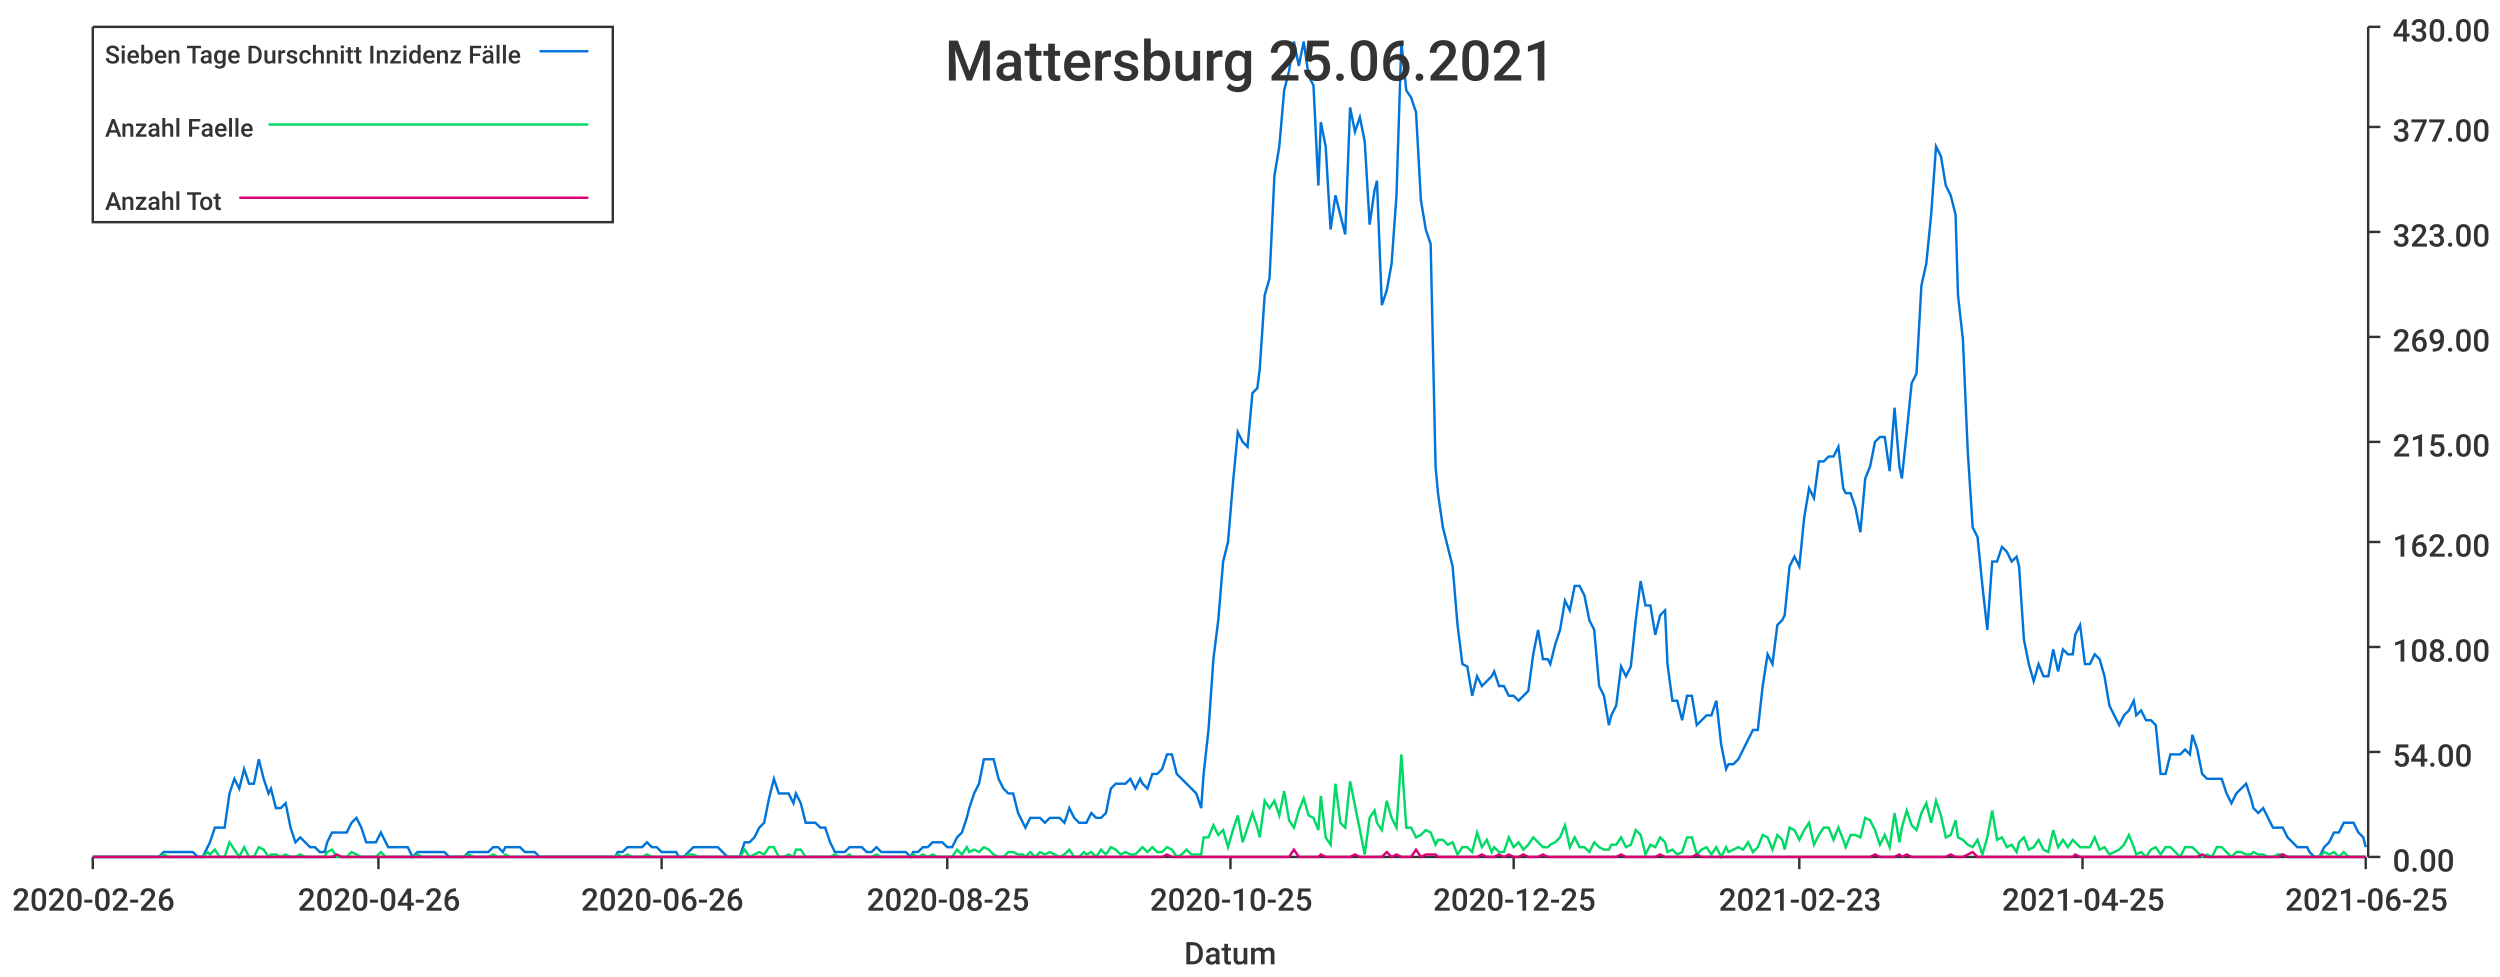
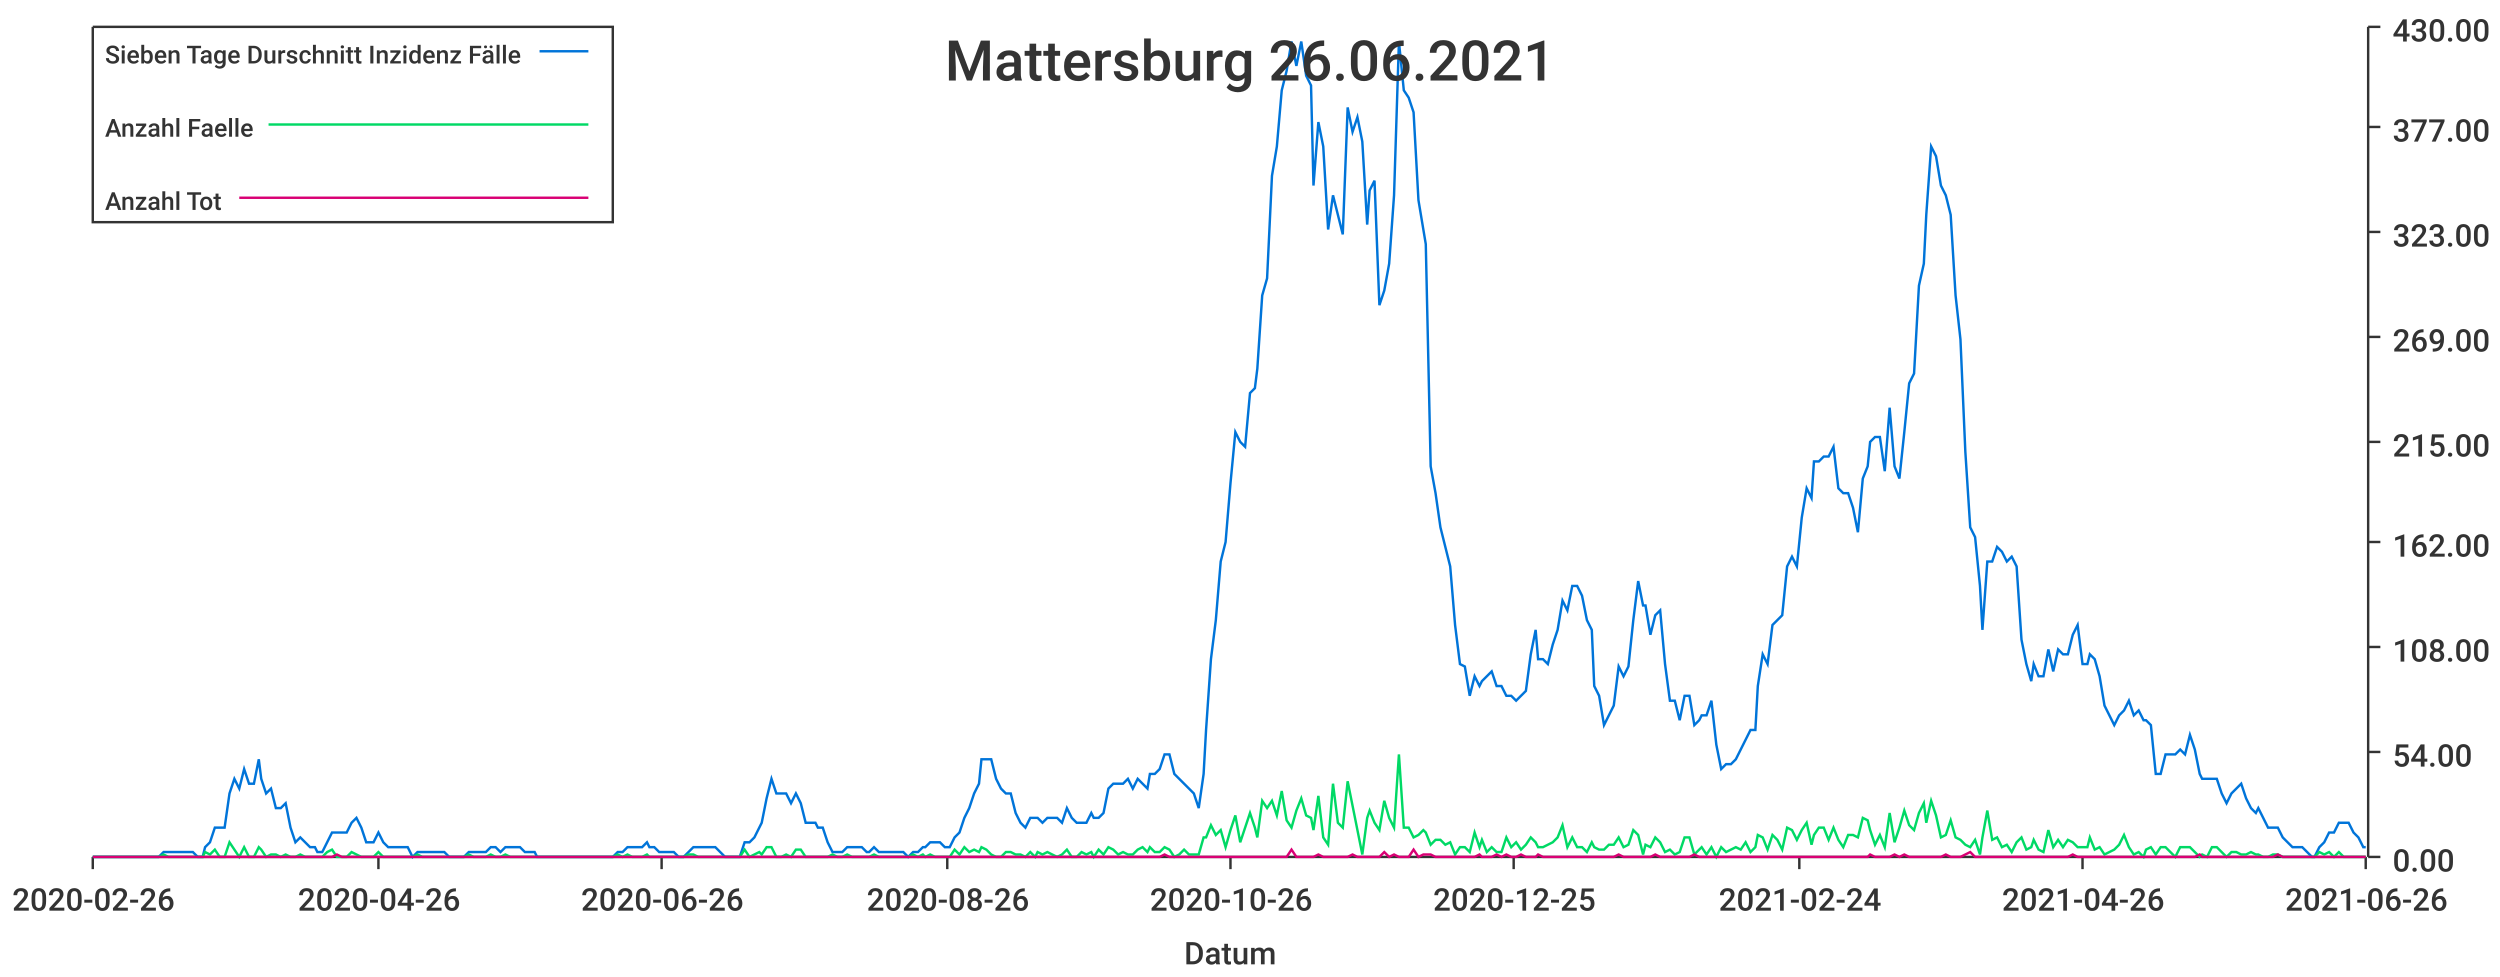
<svg xmlns="http://www.w3.org/2000/svg" width="1024" height="400">\n<path d="M 0 0 L 1024 0 L 1024 400 L 0 400 L 0 0" style="stroke-width:0;stroke:rgba(255,255,255,1.0);fill:rgba(255,255,255,1.0)" />
  <path d="M 38 11 L 969 11 L 969 351 L 38 351 L 38 11" style="stroke-width:0;stroke:rgba(255,255,255,1.0);fill:rgba(255,255,255,1.0)" />
  <path d="M 38 351 L 969 351" style="stroke-width:1;stroke:rgba(51,51,51,1.0);fill:none" />
  <path d="M 38 351 L 38 356" style="stroke-width:1;stroke:rgba(51,51,51,1.0);fill:none" />
  <text x="5" y="373" style="stroke-width:0;stroke:none;fill:rgba(51,51,51,1.0);font-size:12.8px;font-family:'Roboto Medium',sans-serif">2020-02-26</text>
  <path d="M 155 351 L 155 356" style="stroke-width:1;stroke:rgba(51,51,51,1.0);fill:none" />
  <text x="122" y="373" style="stroke-width:0;stroke:none;fill:rgba(51,51,51,1.0);font-size:12.8px;font-family:'Roboto Medium',sans-serif">2020-04-26</text>
  <path d="M 271 351 L 271 356" style="stroke-width:1;stroke:rgba(51,51,51,1.0);fill:none" />
  <text x="238" y="373" style="stroke-width:0;stroke:none;fill:rgba(51,51,51,1.0);font-size:12.8px;font-family:'Roboto Medium',sans-serif">2020-06-26</text>
  <path d="M 388 351 L 388 356" style="stroke-width:1;stroke:rgba(51,51,51,1.0);fill:none" />
-   <text x="355" y="373" style="stroke-width:0;stroke:none;fill:rgba(51,51,51,1.0);font-size:12.8px;font-family:'Roboto Medium',sans-serif">2020-08-25</text>
+   <text x="355" y="373" style="stroke-width:0;stroke:none;fill:rgba(51,51,51,1.0);font-size:12.8px;font-family:'Roboto Medium',sans-serif">2020-08-26</text>
  <path d="M 504 351 L 504 356" style="stroke-width:1;stroke:rgba(51,51,51,1.0);fill:none" />
-   <text x="471" y="373" style="stroke-width:0;stroke:none;fill:rgba(51,51,51,1.0);font-size:12.8px;font-family:'Roboto Medium',sans-serif">2020-10-25</text>
+   <text x="471" y="373" style="stroke-width:0;stroke:none;fill:rgba(51,51,51,1.0);font-size:12.8px;font-family:'Roboto Medium',sans-serif">2020-10-26</text>
  <path d="M 620 351 L 620 356" style="stroke-width:1;stroke:rgba(51,51,51,1.0);fill:none" />
  <text x="587" y="373" style="stroke-width:0;stroke:none;fill:rgba(51,51,51,1.0);font-size:12.8px;font-family:'Roboto Medium',sans-serif">2020-12-25</text>
  <path d="M 737 351 L 737 356" style="stroke-width:1;stroke:rgba(51,51,51,1.0);fill:none" />
-   <text x="704" y="373" style="stroke-width:0;stroke:none;fill:rgba(51,51,51,1.0);font-size:12.8px;font-family:'Roboto Medium',sans-serif">2021-02-23</text>
+   <text x="704" y="373" style="stroke-width:0;stroke:none;fill:rgba(51,51,51,1.0);font-size:12.8px;font-family:'Roboto Medium',sans-serif">2021-02-24</text>
  <path d="M 853 351 L 853 356" style="stroke-width:1;stroke:rgba(51,51,51,1.0);fill:none" />
-   <text x="820" y="373" style="stroke-width:0;stroke:none;fill:rgba(51,51,51,1.0);font-size:12.8px;font-family:'Roboto Medium',sans-serif">2021-04-25</text>
+   <text x="820" y="373" style="stroke-width:0;stroke:none;fill:rgba(51,51,51,1.0);font-size:12.8px;font-family:'Roboto Medium',sans-serif">2021-04-26</text>
  <path d="M 969 351 L 969 356" style="stroke-width:1;stroke:rgba(51,51,51,1.0);fill:none" />
-   <text x="936" y="373" style="stroke-width:0;stroke:none;fill:rgba(51,51,51,1.0);font-size:12.8px;font-family:'Roboto Medium',sans-serif">2021-06-25</text>
+   <text x="936" y="373" style="stroke-width:0;stroke:none;fill:rgba(51,51,51,1.0);font-size:12.8px;font-family:'Roboto Medium',sans-serif">2021-06-26</text>
  <text x="485" y="395" style="stroke-width:0;stroke:none;fill:rgba(51,51,51,1.0);font-size:12.8px;font-family:'Roboto Medium',sans-serif">Datum</text>
  <path d="M 970 351 L 970 11" style="stroke-width:1;stroke:rgba(51,51,51,1.0);fill:none" />
  <path d="M 970 351 L 975 351" style="stroke-width:1;stroke:rgba(51,51,51,1.0);fill:none" />
  <text x="980" y="357" style="stroke-width:0;stroke:none;fill:rgba(51,51,51,1.0);font-size:12.8px;font-family:'Roboto Medium',sans-serif">0.00</text>
  <path d="M 970 308 L 975 308" style="stroke-width:1;stroke:rgba(51,51,51,1.0);fill:none" />
  <text x="980" y="314" style="stroke-width:0;stroke:none;fill:rgba(51,51,51,1.0);font-size:12.8px;font-family:'Roboto Medium',sans-serif">54.00</text>
  <path d="M 970 265 L 975 265" style="stroke-width:1;stroke:rgba(51,51,51,1.0);fill:none" />
  <text x="980" y="271" style="stroke-width:0;stroke:none;fill:rgba(51,51,51,1.0);font-size:12.8px;font-family:'Roboto Medium',sans-serif">108.00</text>
  <path d="M 970 222 L 975 222" style="stroke-width:1;stroke:rgba(51,51,51,1.0);fill:none" />
  <text x="980" y="228" style="stroke-width:0;stroke:none;fill:rgba(51,51,51,1.0);font-size:12.8px;font-family:'Roboto Medium',sans-serif">162.00</text>
  <path d="M 970 181 L 975 181" style="stroke-width:1;stroke:rgba(51,51,51,1.0);fill:none" />
  <text x="980" y="187" style="stroke-width:0;stroke:none;fill:rgba(51,51,51,1.0);font-size:12.8px;font-family:'Roboto Medium',sans-serif">215.00</text>
  <path d="M 970 138 L 975 138" style="stroke-width:1;stroke:rgba(51,51,51,1.0);fill:none" />
  <text x="980" y="144" style="stroke-width:0;stroke:none;fill:rgba(51,51,51,1.0);font-size:12.8px;font-family:'Roboto Medium',sans-serif">269.00</text>
  <path d="M 970 95 L 975 95" style="stroke-width:1;stroke:rgba(51,51,51,1.0);fill:none" />
  <text x="980" y="101" style="stroke-width:0;stroke:none;fill:rgba(51,51,51,1.0);font-size:12.8px;font-family:'Roboto Medium',sans-serif">323.00</text>
  <path d="M 970 52 L 975 52" style="stroke-width:1;stroke:rgba(51,51,51,1.0);fill:none" />
  <text x="980" y="58" style="stroke-width:0;stroke:none;fill:rgba(51,51,51,1.0);font-size:12.8px;font-family:'Roboto Medium',sans-serif">377.00</text>
  <path d="M 970 11 L 975 11" style="stroke-width:1;stroke:rgba(51,51,51,1.0);fill:none" />
  <text x="980" y="17" style="stroke-width:0;stroke:none;fill:rgba(51,51,51,1.0);font-size:12.8px;font-family:'Roboto Medium',sans-serif">430.00</text>
-   <path d="M 38 351 L 40 351 L 42 351 L 44 351 L 46 351 L 48 351 L 50 351 L 52 351 L 54 351 L 56 351 L 58 351 L 60 351 L 62 351 L 63 351 L 65 351 L 67 349 L 69 349 L 71 349 L 73 349 L 75 349 L 77 349 L 79 349 L 81 351 L 83 351 L 85 347 L 86 345 L 88 339 L 90 339 L 92 339 L 94 325 L 96 319 L 98 323 L 100 315 L 102 321 L 104 321 L 106 311 L 108 319 L 110 325 L 111 323 L 113 331 L 115 331 L 117 329 L 119 339 L 121 345 L 123 343 L 125 345 L 127 347 L 129 347 L 131 349 L 133 349 L 134 345 L 136 341 L 138 341 L 140 341 L 142 341 L 144 337 L 146 335 L 148 339 L 150 345 L 152 345 L 154 345 L 156 341 L 158 345 L 159 347 L 161 347 L 163 347 L 165 347 L 167 347 L 169 351 L 171 349 L 173 349 L 175 349 L 177 349 L 179 349 L 181 349 L 182 349 L 184 351 L 186 351 L 188 351 L 190 351 L 192 349 L 194 349 L 196 349 L 198 349 L 200 349 L 202 347 L 204 347 L 206 349 L 207 347 L 209 347 L 211 347 L 213 347 L 215 349 L 217 349 L 219 349 L 221 351 L 223 351 L 225 351 L 227 351 L 229 351 L 230 351 L 232 351 L 234 351 L 236 351 L 238 351 L 240 351 L 242 351 L 244 351 L 246 351 L 248 351 L 250 351 L 252 351 L 253 349 L 255 349 L 257 347 L 259 347 L 261 347 L 263 347 L 265 345 L 267 347 L 269 347 L 271 349 L 273 349 L 275 349 L 277 349 L 278 351 L 280 351 L 282 349 L 284 347 L 286 347 L 288 347 L 290 347 L 292 347 L 294 347 L 296 349 L 298 351 L 300 351 L 301 351 L 303 351 L 305 345 L 307 345 L 309 343 L 311 339 L 313 337 L 315 327 L 317 319 L 319 325 L 321 325 L 323 325 L 325 329 L 326 325 L 328 329 L 330 337 L 332 337 L 334 337 L 336 339 L 338 339 L 340 345 L 342 349 L 344 349 L 346 349 L 348 347 L 349 347 L 351 347 L 353 347 L 355 349 L 357 349 L 359 347 L 361 349 L 363 349 L 365 349 L 367 349 L 369 349 L 371 349 L 373 351 L 374 349 L 376 349 L 378 347 L 380 347 L 382 345 L 384 345 L 386 345 L 388 347 L 390 347 L 392 343 L 394 341 L 396 335 L 397 331 L 399 325 L 401 321 L 403 311 L 405 311 L 407 311 L 409 319 L 411 323 L 413 325 L 415 325 L 417 333 L 419 337 L 420 339 L 422 335 L 424 335 L 426 335 L 428 337 L 430 335 L 432 335 L 434 335 L 436 337 L 438 331 L 440 335 L 442 337 L 444 337 L 445 337 L 447 333 L 449 335 L 451 335 L 453 333 L 455 323 L 457 321 L 459 321 L 461 321 L 463 319 L 465 323 L 467 319 L 468 321 L 470 323 L 472 317 L 474 317 L 476 315 L 478 309 L 480 309 L 482 317 L 484 319 L 486 321 L 488 323 L 490 325 L 492 331 L 493 317 L 495 299 L 497 270 L 499 254 L 501 230 L 503 222 L 505 198 L 507 177 L 509 181 L 511 183 L 513 161 L 515 159 L 516 151 L 518 121 L 520 114 L 522 72 L 524 60 L 526 37 L 528 29 L 530 17 L 532 27 L 534 17 L 536 31 L 538 35 L 540 76 L 541 50 L 543 60 L 545 94 L 547 80 L 549 88 L 551 96 L 553 44 L 555 54 L 557 48 L 559 58 L 561 92 L 563 78 L 564 74 L 566 125 L 568 119 L 570 108 L 572 80 L 574 17 L 576 37 L 578 40 L 580 46 L 582 82 L 584 94 L 586 100 L 588 191 L 589 202 L 591 216 L 593 224 L 595 232 L 597 256 L 599 272 L 601 273 L 603 285 L 605 277 L 607 281 L 609 279 L 611 277 L 612 275 L 614 281 L 616 281 L 618 285 L 620 285 L 622 287 L 624 285 L 626 283 L 628 268 L 630 258 L 632 270 L 634 270 L 635 272 L 637 264 L 639 258 L 641 246 L 643 250 L 645 240 L 647 240 L 649 244 L 651 254 L 653 258 L 655 281 L 657 285 L 659 297 L 660 293 L 662 289 L 664 273 L 666 277 L 668 273 L 670 254 L 672 238 L 674 248 L 676 248 L 678 260 L 680 252 L 682 250 L 683 272 L 685 287 L 687 287 L 689 295 L 691 285 L 693 285 L 695 297 L 697 295 L 699 293 L 701 293 L 703 287 L 705 305 L 707 315 L 708 313 L 710 313 L 712 311 L 714 307 L 716 303 L 718 299 L 720 299 L 722 281 L 724 268 L 726 272 L 728 256 L 730 254 L 731 252 L 733 232 L 735 228 L 737 232 L 739 212 L 741 200 L 743 204 L 745 189 L 747 189 L 749 187 L 751 187 L 753 183 L 755 200 L 756 202 L 758 202 L 760 208 L 762 218 L 764 196 L 766 191 L 768 181 L 770 179 L 772 179 L 774 193 L 776 167 L 778 191 L 779 196 L 781 177 L 783 157 L 785 153 L 787 117 L 789 108 L 791 88 L 793 60 L 795 64 L 797 76 L 799 80 L 801 88 L 802 121 L 804 139 L 806 185 L 808 216 L 810 220 L 812 240 L 814 258 L 816 230 L 818 230 L 820 224 L 822 226 L 824 230 L 826 228 L 827 232 L 829 262 L 831 272 L 833 279 L 835 272 L 837 277 L 839 277 L 841 266 L 843 275 L 845 266 L 847 268 L 849 268 L 850 260 L 852 256 L 854 272 L 856 272 L 858 268 L 860 270 L 862 277 L 864 289 L 866 293 L 868 297 L 870 293 L 872 291 L 874 287 L 875 293 L 877 291 L 879 295 L 881 295 L 883 297 L 885 317 L 887 317 L 889 309 L 891 309 L 893 309 L 895 307 L 897 309 L 898 301 L 900 307 L 902 317 L 904 319 L 906 319 L 908 319 L 910 319 L 912 325 L 914 329 L 916 325 L 918 323 L 920 321 L 922 327 L 923 331 L 925 333 L 927 331 L 929 335 L 931 339 L 933 339 L 935 339 L 937 343 L 939 345 L 941 347 L 943 347 L 945 347 L 946 349 L 948 351 L 950 351 L 952 347 L 954 345 L 956 341 L 958 341 L 960 337 L 962 337 L 964 337 L 966 341 L 968 343 L 969 347" style="stroke-width:1;stroke:rgba(0,116,217,1.0);fill:none" />
-   <path d="M 38 351 L 40 351 L 42 351 L 44 351 L 46 351 L 48 351 L 50 351 L 52 351 L 54 351 L 56 351 L 58 351 L 60 351 L 62 351 L 63 351 L 65 351 L 67 350 L 69 351 L 71 351 L 73 351 L 75 351 L 77 351 L 79 351 L 81 351 L 83 351 L 85 349 L 86 350 L 88 348 L 90 351 L 92 351 L 94 345 L 96 348 L 98 351 L 100 347 L 102 351 L 104 351 L 106 347 L 108 348 L 110 351 L 111 350 L 113 350 L 115 351 L 117 350 L 119 351 L 121 351 L 123 350 L 125 351 L 127 351 L 129 351 L 131 351 L 133 351 L 134 349 L 136 348 L 138 351 L 140 351 L 142 351 L 144 349 L 146 350 L 148 351 L 150 351 L 152 351 L 154 351 L 156 349 L 158 351 L 159 351 L 161 351 L 163 351 L 165 351 L 167 351 L 169 351 L 171 350 L 173 351 L 175 351 L 177 351 L 179 351 L 181 351 L 182 351 L 184 351 L 186 351 L 188 351 L 190 351 L 192 350 L 194 351 L 196 351 L 198 351 L 200 351 L 202 350 L 204 351 L 206 351 L 207 350 L 209 351 L 211 351 L 213 351 L 215 351 L 217 351 L 219 351 L 221 351 L 223 351 L 225 351 L 227 351 L 229 351 L 230 351 L 232 351 L 234 351 L 236 351 L 238 351 L 240 351 L 242 351 L 244 351 L 246 351 L 248 351 L 250 351 L 252 351 L 253 350 L 255 351 L 257 350 L 259 351 L 261 351 L 263 351 L 265 350 L 267 351 L 269 351 L 271 351 L 273 351 L 275 351 L 277 351 L 278 351 L 280 351 L 282 350 L 284 350 L 286 351 L 288 351 L 290 351 L 292 351 L 294 351 L 296 351 L 298 351 L 300 351 L 301 351 L 303 351 L 305 348 L 307 351 L 309 350 L 311 349 L 313 350 L 315 347 L 317 347 L 319 351 L 321 351 L 323 350 L 325 351 L 326 348 L 328 348 L 330 351 L 332 351 L 334 351 L 336 351 L 338 351 L 340 351 L 342 350 L 344 351 L 346 351 L 348 350 L 349 351 L 351 351 L 353 351 L 355 351 L 357 351 L 359 350 L 361 351 L 363 351 L 365 351 L 367 351 L 369 351 L 371 351 L 373 351 L 374 350 L 376 351 L 378 350 L 380 351 L 382 350 L 384 351 L 386 351 L 388 351 L 390 351 L 392 348 L 394 350 L 396 347 L 397 349 L 399 348 L 401 349 L 403 347 L 405 348 L 407 350 L 409 351 L 411 351 L 413 349 L 415 349 L 417 350 L 419 350 L 420 351 L 422 349 L 424 351 L 426 349 L 428 350 L 430 349 L 432 350 L 434 351 L 436 350 L 438 348 L 440 351 L 442 351 L 444 349 L 445 350 L 447 349 L 449 351 L 451 348 L 453 350 L 455 347 L 457 348 L 459 350 L 461 349 L 463 350 L 465 350 L 467 348 L 468 347 L 470 349 L 472 347 L 474 349 L 476 349 L 478 347 L 480 348 L 482 351 L 484 350 L 486 348 L 488 350 L 490 350 L 492 350 L 493 343 L 495 343 L 497 338 L 499 342 L 501 340 L 503 347 L 505 340 L 507 334 L 509 345 L 511 339 L 513 333 L 515 339 L 516 343 L 518 328 L 520 331 L 522 328 L 524 334 L 526 324 L 528 336 L 530 339 L 532 332 L 534 327 L 536 334 L 538 335 L 540 340 L 541 326 L 543 343 L 545 346 L 547 321 L 549 337 L 551 339 L 553 320 L 555 330 L 557 340 L 559 350 L 561 335 L 563 332 L 564 337 L 566 340 L 568 328 L 570 335 L 572 339 L 574 309 L 576 339 L 578 339 L 580 343 L 582 342 L 584 340 L 586 341 L 588 346 L 589 344 L 591 344 L 593 346 L 595 345 L 597 350 L 599 347 L 601 347 L 603 349 L 605 341 L 607 347 L 609 344 L 611 349 L 612 347 L 614 349 L 616 349 L 618 343 L 620 347 L 622 345 L 624 348 L 626 346 L 628 343 L 630 345 L 632 347 L 634 347 L 635 346 L 637 345 L 639 343 L 641 338 L 643 347 L 645 343 L 647 347 L 649 347 L 651 349 L 653 345 L 655 347 L 657 348 L 659 348 L 660 346 L 662 346 L 664 343 L 666 347 L 668 346 L 670 340 L 672 342 L 674 350 L 676 346 L 678 347 L 680 343 L 682 345 L 683 349 L 685 348 L 687 350 L 689 349 L 691 343 L 693 343 L 695 350 L 697 348 L 699 347 L 701 350 L 703 347 L 705 351 L 707 347 L 708 349 L 710 348 L 712 347 L 714 348 L 716 345 L 718 349 L 720 347 L 722 342 L 724 343 L 726 348 L 728 342 L 730 344 L 731 348 L 733 339 L 735 340 L 737 344 L 739 340 L 741 337 L 743 346 L 745 342 L 747 339 L 749 339 L 751 344 L 753 339 L 755 344 L 756 347 L 758 342 L 760 342 L 762 343 L 764 335 L 766 336 L 768 340 L 770 346 L 772 342 L 774 347 L 776 333 L 778 345 L 779 339 L 781 332 L 783 338 L 785 340 L 787 333 L 789 329 L 791 337 L 793 328 L 795 334 L 797 343 L 799 342 L 801 336 L 802 343 L 804 344 L 806 346 L 808 347 L 810 344 L 812 350 L 814 343 L 816 332 L 818 344 L 820 343 L 822 347 L 824 346 L 826 349 L 827 345 L 829 343 L 831 348 L 833 347 L 835 344 L 837 348 L 839 349 L 841 340 L 843 347 L 845 344 L 847 347 L 849 344 L 850 345 L 852 347 L 854 347 L 856 347 L 858 343 L 860 348 L 862 347 L 864 350 L 866 349 L 868 348 L 870 346 L 872 342 L 874 347 L 875 350 L 877 349 L 879 351 L 881 348 L 883 347 L 885 350 L 887 347 L 889 347 L 891 349 L 893 351 L 895 347 L 897 347 L 898 347 L 900 349 L 902 351 L 904 350 L 906 351 L 908 347 L 910 347 L 912 349 L 914 351 L 916 349 L 918 349 L 920 350 L 922 350 L 923 349 L 925 350 L 927 350 L 929 351 L 931 351 L 933 350 L 935 350 L 937 351 L 939 351 L 941 351 L 943 351 L 945 351 L 946 351 L 948 351 L 950 351 L 952 349 L 954 350 L 956 349 L 958 351 L 960 349 L 962 351 L 964 351 L 966 351 L 968 351 L 969 351" style="stroke-width:1;stroke:rgba(0,217,101,1.0);fill:none" />
-   <path d="M 38 351 L 40 351 L 42 351 L 44 351 L 46 351 L 48 351 L 50 351 L 52 351 L 54 351 L 56 351 L 58 351 L 60 351 L 62 351 L 63 351 L 65 351 L 67 351 L 69 351 L 71 351 L 73 351 L 75 351 L 77 351 L 79 351 L 81 351 L 83 351 L 85 351 L 86 351 L 88 351 L 90 351 L 92 351 L 94 351 L 96 351 L 98 351 L 100 351 L 102 351 L 104 351 L 106 351 L 108 351 L 110 351 L 111 351 L 113 351 L 115 351 L 117 351 L 119 351 L 121 351 L 123 351 L 125 351 L 127 351 L 129 351 L 131 351 L 133 351 L 134 351 L 136 351 L 138 350 L 140 351 L 142 351 L 144 351 L 146 351 L 148 351 L 150 351 L 152 351 L 154 351 L 156 351 L 158 351 L 159 351 L 161 351 L 163 351 L 165 351 L 167 351 L 169 351 L 171 351 L 173 351 L 175 351 L 177 351 L 179 351 L 181 351 L 182 351 L 184 351 L 186 351 L 188 351 L 190 351 L 192 351 L 194 351 L 196 351 L 198 351 L 200 351 L 202 351 L 204 351 L 206 351 L 207 351 L 209 351 L 211 351 L 213 351 L 215 351 L 217 351 L 219 351 L 221 351 L 223 351 L 225 351 L 227 351 L 229 351 L 230 351 L 232 351 L 234 351 L 236 351 L 238 351 L 240 351 L 242 351 L 244 351 L 246 351 L 248 351 L 250 351 L 252 351 L 253 351 L 255 351 L 257 351 L 259 351 L 261 351 L 263 351 L 265 351 L 267 351 L 269 351 L 271 351 L 273 351 L 275 351 L 277 351 L 278 351 L 280 351 L 282 351 L 284 351 L 286 351 L 288 351 L 290 351 L 292 351 L 294 351 L 296 351 L 298 351 L 300 351 L 301 351 L 303 351 L 305 351 L 307 351 L 309 351 L 311 351 L 313 351 L 315 351 L 317 351 L 319 351 L 321 351 L 323 351 L 325 351 L 326 351 L 328 351 L 330 351 L 332 351 L 334 351 L 336 351 L 338 351 L 340 351 L 342 351 L 344 351 L 346 351 L 348 351 L 349 351 L 351 351 L 353 351 L 355 351 L 357 351 L 359 351 L 361 351 L 363 351 L 365 351 L 367 351 L 369 351 L 371 351 L 373 351 L 374 351 L 376 351 L 378 351 L 380 351 L 382 351 L 384 351 L 386 351 L 388 351 L 390 351 L 392 351 L 394 351 L 396 351 L 397 351 L 399 351 L 401 351 L 403 351 L 405 351 L 407 351 L 409 351 L 411 351 L 413 351 L 415 351 L 417 351 L 419 351 L 420 351 L 422 351 L 424 351 L 426 351 L 428 351 L 430 351 L 432 351 L 434 351 L 436 351 L 438 351 L 440 351 L 442 351 L 444 351 L 445 351 L 447 351 L 449 351 L 451 351 L 453 351 L 455 351 L 457 351 L 459 351 L 461 351 L 463 351 L 465 351 L 467 351 L 468 351 L 470 351 L 472 351 L 474 351 L 476 351 L 478 350 L 480 351 L 482 351 L 484 351 L 486 351 L 488 351 L 490 351 L 492 351 L 493 351 L 495 351 L 497 351 L 499 351 L 501 351 L 503 351 L 505 351 L 507 351 L 509 351 L 511 351 L 513 351 L 515 351 L 516 351 L 518 351 L 520 351 L 522 351 L 524 351 L 526 351 L 528 351 L 530 348 L 532 351 L 534 351 L 536 351 L 538 351 L 540 351 L 541 350 L 543 351 L 545 351 L 547 351 L 549 351 L 551 351 L 553 351 L 555 350 L 557 351 L 559 351 L 561 351 L 563 351 L 564 351 L 566 351 L 568 349 L 570 351 L 572 350 L 574 351 L 576 351 L 578 351 L 580 348 L 582 351 L 584 350 L 586 350 L 588 350 L 589 351 L 591 351 L 593 351 L 595 351 L 597 351 L 599 351 L 601 351 L 603 351 L 605 351 L 607 350 L 609 351 L 611 351 L 612 351 L 614 350 L 616 351 L 618 350 L 620 351 L 622 351 L 624 350 L 626 351 L 628 351 L 630 351 L 632 350 L 634 351 L 635 351 L 637 351 L 639 351 L 641 351 L 643 351 L 645 351 L 647 351 L 649 351 L 651 351 L 653 351 L 655 351 L 657 351 L 659 351 L 660 351 L 662 351 L 664 350 L 666 351 L 668 351 L 670 351 L 672 351 L 674 351 L 676 351 L 678 351 L 680 350 L 682 351 L 683 351 L 685 351 L 687 351 L 689 351 L 691 351 L 693 351 L 695 350 L 697 351 L 699 351 L 701 351 L 703 351 L 705 351 L 707 351 L 708 351 L 710 351 L 712 351 L 714 351 L 716 351 L 718 351 L 720 351 L 722 351 L 724 351 L 726 351 L 728 351 L 730 351 L 731 351 L 733 351 L 735 351 L 737 351 L 739 351 L 741 351 L 743 351 L 745 351 L 747 351 L 749 351 L 751 351 L 753 351 L 755 351 L 756 351 L 758 351 L 760 351 L 762 351 L 764 351 L 766 351 L 768 350 L 770 351 L 772 351 L 774 351 L 776 351 L 778 350 L 779 351 L 781 350 L 783 351 L 785 351 L 787 351 L 789 351 L 791 351 L 793 351 L 795 351 L 797 351 L 799 350 L 801 351 L 802 351 L 804 351 L 806 350 L 808 349 L 810 351 L 812 351 L 814 351 L 816 351 L 818 351 L 820 351 L 822 351 L 824 351 L 826 351 L 827 351 L 829 351 L 831 351 L 833 351 L 835 351 L 837 351 L 839 351 L 841 351 L 843 351 L 845 351 L 847 351 L 849 351 L 850 350 L 852 351 L 854 351 L 856 351 L 858 351 L 860 351 L 862 351 L 864 351 L 866 351 L 868 351 L 870 351 L 872 351 L 874 351 L 875 351 L 877 351 L 879 351 L 881 351 L 883 351 L 885 351 L 887 351 L 889 351 L 891 351 L 893 351 L 895 351 L 897 351 L 898 351 L 900 351 L 902 350 L 904 351 L 906 351 L 908 351 L 910 351 L 912 351 L 914 351 L 916 351 L 918 351 L 920 351 L 922 351 L 923 351 L 925 351 L 927 351 L 929 351 L 931 351 L 933 351 L 935 350 L 937 351 L 939 351 L 941 351 L 943 351 L 945 351 L 946 351 L 948 351 L 950 351 L 952 351 L 954 351 L 956 351 L 958 351 L 960 351 L 962 351 L 964 351 L 966 351 L 968 351 L 969 351" style="stroke-width:1;stroke:rgba(217,0,116,1.0);fill:none" />
-   <text x="387" y="33" style="stroke-width:0;stroke:none;fill:rgba(51,51,51,1.0);font-size:23.0px;font-family:'Roboto Medium',sans-serif">Mattersburg 25.06.2021</text>
+   <path d="M 38 351 L 40 351 L 42 351 L 44 351 L 46 351 L 48 351 L 50 351 L 52 351 L 54 351 L 56 351 L 58 351 L 60 351 L 61 351 L 63 351 L 65 351 L 67 349 L 69 349 L 71 349 L 73 349 L 75 349 L 77 349 L 79 349 L 81 351 L 83 351 L 84 347 L 86 345 L 88 339 L 90 339 L 92 339 L 94 325 L 96 319 L 98 323 L 100 315 L 102 321 L 104 321 L 106 311 L 107 319 L 109 325 L 111 323 L 113 331 L 115 331 L 117 329 L 119 339 L 121 345 L 123 343 L 125 345 L 127 347 L 129 347 L 130 349 L 132 349 L 134 345 L 136 341 L 138 341 L 140 341 L 142 341 L 144 337 L 146 335 L 148 339 L 150 345 L 152 345 L 153 345 L 155 341 L 157 345 L 159 347 L 161 347 L 163 347 L 165 347 L 167 347 L 169 351 L 171 349 L 173 349 L 175 349 L 176 349 L 178 349 L 180 349 L 182 349 L 184 351 L 186 351 L 188 351 L 190 351 L 192 349 L 194 349 L 196 349 L 197 349 L 199 349 L 201 347 L 203 347 L 205 349 L 207 347 L 209 347 L 211 347 L 213 347 L 215 349 L 217 349 L 219 349 L 220 351 L 222 351 L 224 351 L 226 351 L 228 351 L 230 351 L 232 351 L 234 351 L 236 351 L 238 351 L 240 351 L 242 351 L 243 351 L 245 351 L 247 351 L 249 351 L 251 351 L 253 349 L 255 349 L 257 347 L 259 347 L 261 347 L 263 347 L 265 345 L 266 347 L 268 347 L 270 349 L 272 349 L 274 349 L 276 349 L 278 351 L 280 351 L 282 349 L 284 347 L 286 347 L 288 347 L 289 347 L 291 347 L 293 347 L 295 349 L 297 351 L 299 351 L 301 351 L 303 351 L 305 345 L 307 345 L 309 343 L 311 339 L 312 337 L 314 327 L 316 319 L 318 325 L 320 325 L 322 325 L 324 329 L 326 325 L 328 329 L 330 337 L 332 337 L 334 337 L 335 339 L 337 339 L 339 345 L 341 349 L 343 349 L 345 349 L 347 347 L 349 347 L 351 347 L 353 347 L 355 349 L 356 349 L 358 347 L 360 349 L 362 349 L 364 349 L 366 349 L 368 349 L 370 349 L 372 351 L 374 349 L 376 349 L 378 347 L 379 347 L 381 345 L 383 345 L 385 345 L 387 347 L 389 347 L 391 343 L 393 341 L 395 335 L 397 331 L 399 325 L 401 321 L 402 311 L 404 311 L 406 311 L 408 319 L 410 323 L 412 325 L 414 325 L 416 333 L 418 337 L 420 339 L 422 335 L 424 335 L 425 335 L 427 337 L 429 335 L 431 335 L 433 335 L 435 337 L 437 331 L 439 335 L 441 337 L 443 337 L 445 337 L 447 333 L 448 335 L 450 335 L 452 333 L 454 323 L 456 321 L 458 321 L 460 321 L 462 319 L 464 323 L 466 319 L 468 321 L 470 323 L 471 317 L 473 317 L 475 315 L 477 309 L 479 309 L 481 317 L 483 319 L 485 321 L 487 323 L 489 325 L 491 331 L 493 317 L 494 299 L 496 270 L 498 254 L 500 230 L 502 222 L 504 198 L 506 177 L 508 181 L 510 183 L 512 161 L 514 159 L 515 151 L 517 121 L 519 114 L 521 72 L 523 60 L 525 37 L 527 29 L 529 17 L 531 27 L 533 17 L 535 31 L 537 35 L 538 76 L 540 50 L 542 60 L 544 94 L 546 80 L 548 88 L 550 96 L 552 44 L 554 54 L 556 48 L 558 58 L 560 92 L 561 78 L 563 74 L 565 125 L 567 119 L 569 108 L 571 80 L 573 17 L 575 37 L 577 40 L 579 46 L 581 82 L 583 94 L 584 100 L 586 191 L 588 202 L 590 216 L 592 224 L 594 232 L 596 256 L 598 272 L 600 273 L 602 285 L 604 277 L 606 281 L 607 279 L 609 277 L 611 275 L 613 281 L 615 281 L 617 285 L 619 285 L 621 287 L 623 285 L 625 283 L 627 268 L 629 258 L 630 270 L 632 270 L 634 272 L 636 264 L 638 258 L 640 246 L 642 250 L 644 240 L 646 240 L 648 244 L 650 254 L 652 258 L 653 281 L 655 285 L 657 297 L 659 293 L 661 289 L 663 273 L 665 277 L 667 273 L 669 254 L 671 238 L 673 248 L 674 248 L 676 260 L 678 252 L 680 250 L 682 272 L 684 287 L 686 287 L 688 295 L 690 285 L 692 285 L 694 297 L 696 295 L 697 293 L 699 293 L 701 287 L 703 305 L 705 315 L 707 313 L 709 313 L 711 311 L 713 307 L 715 303 L 717 299 L 719 299 L 720 281 L 722 268 L 724 272 L 726 256 L 728 254 L 730 252 L 732 232 L 734 228 L 736 232 L 738 212 L 740 200 L 742 204 L 743 189 L 745 189 L 747 187 L 749 187 L 751 183 L 753 200 L 755 202 L 757 202 L 759 208 L 761 218 L 763 196 L 765 191 L 766 181 L 768 179 L 770 179 L 772 193 L 774 167 L 776 191 L 778 196 L 780 177 L 782 157 L 784 153 L 786 117 L 788 108 L 789 88 L 791 60 L 793 64 L 795 76 L 797 80 L 799 88 L 801 121 L 803 139 L 805 185 L 807 216 L 809 220 L 811 240 L 812 258 L 814 230 L 816 230 L 818 224 L 820 226 L 822 230 L 824 228 L 826 232 L 828 262 L 830 272 L 832 279 L 833 272 L 835 277 L 837 277 L 839 266 L 841 275 L 843 266 L 845 268 L 847 268 L 849 260 L 851 256 L 853 272 L 855 272 L 856 268 L 858 270 L 860 277 L 862 289 L 864 293 L 866 297 L 868 293 L 870 291 L 872 287 L 874 293 L 876 291 L 878 295 L 879 295 L 881 297 L 883 317 L 885 317 L 887 309 L 889 309 L 891 309 L 893 307 L 895 309 L 897 301 L 899 307 L 901 317 L 902 319 L 904 319 L 906 319 L 908 319 L 910 325 L 912 329 L 914 325 L 916 323 L 918 321 L 920 327 L 922 331 L 924 333 L 925 331 L 927 335 L 929 339 L 931 339 L 933 339 L 935 343 L 937 345 L 939 347 L 941 347 L 943 347 L 945 349 L 947 351 L 948 351 L 950 347 L 952 345 L 954 341 L 956 341 L 958 337 L 960 337 L 962 337 L 964 341 L 966 343 L 968 347 L 969 347" style="stroke-width:1;stroke:rgba(0,116,217,1.0);fill:none" />
+   <path d="M 38 351 L 40 351 L 42 351 L 44 351 L 46 351 L 48 351 L 50 351 L 52 351 L 54 351 L 56 351 L 58 351 L 60 351 L 61 351 L 63 351 L 65 351 L 67 350 L 69 351 L 71 351 L 73 351 L 75 351 L 77 351 L 79 351 L 81 351 L 83 351 L 84 349 L 86 350 L 88 348 L 90 351 L 92 351 L 94 345 L 96 348 L 98 351 L 100 347 L 102 351 L 104 351 L 106 347 L 107 348 L 109 351 L 111 350 L 113 350 L 115 351 L 117 350 L 119 351 L 121 351 L 123 350 L 125 351 L 127 351 L 129 351 L 130 351 L 132 351 L 134 349 L 136 348 L 138 351 L 140 351 L 142 351 L 144 349 L 146 350 L 148 351 L 150 351 L 152 351 L 153 351 L 155 349 L 157 351 L 159 351 L 161 351 L 163 351 L 165 351 L 167 351 L 169 351 L 171 350 L 173 351 L 175 351 L 176 351 L 178 351 L 180 351 L 182 351 L 184 351 L 186 351 L 188 351 L 190 351 L 192 350 L 194 351 L 196 351 L 197 351 L 199 351 L 201 350 L 203 351 L 205 351 L 207 350 L 209 351 L 211 351 L 213 351 L 215 351 L 217 351 L 219 351 L 220 351 L 222 351 L 224 351 L 226 351 L 228 351 L 230 351 L 232 351 L 234 351 L 236 351 L 238 351 L 240 351 L 242 351 L 243 351 L 245 351 L 247 351 L 249 351 L 251 351 L 253 350 L 255 351 L 257 350 L 259 351 L 261 351 L 263 351 L 265 350 L 266 351 L 268 351 L 270 351 L 272 351 L 274 351 L 276 351 L 278 351 L 280 351 L 282 350 L 284 350 L 286 351 L 288 351 L 289 351 L 291 351 L 293 351 L 295 351 L 297 351 L 299 351 L 301 351 L 303 351 L 305 348 L 307 351 L 309 350 L 311 349 L 312 350 L 314 347 L 316 347 L 318 351 L 320 351 L 322 350 L 324 351 L 326 348 L 328 348 L 330 351 L 332 351 L 334 351 L 335 351 L 337 351 L 339 351 L 341 350 L 343 351 L 345 351 L 347 350 L 349 351 L 351 351 L 353 351 L 355 351 L 356 351 L 358 350 L 360 351 L 362 351 L 364 351 L 366 351 L 368 351 L 370 351 L 372 351 L 374 350 L 376 351 L 378 350 L 379 351 L 381 350 L 383 351 L 385 351 L 387 351 L 389 351 L 391 348 L 393 350 L 395 347 L 397 349 L 399 348 L 401 349 L 402 347 L 404 348 L 406 350 L 408 351 L 410 351 L 412 349 L 414 349 L 416 350 L 418 350 L 420 351 L 422 349 L 424 351 L 425 349 L 427 350 L 429 349 L 431 350 L 433 351 L 435 350 L 437 348 L 439 351 L 441 351 L 443 349 L 445 350 L 447 349 L 448 351 L 450 348 L 452 350 L 454 347 L 456 348 L 458 350 L 460 349 L 462 350 L 464 350 L 466 348 L 468 347 L 470 349 L 471 347 L 473 349 L 475 349 L 477 347 L 479 348 L 481 351 L 483 350 L 485 348 L 487 350 L 489 350 L 491 350 L 493 343 L 494 343 L 496 338 L 498 342 L 500 340 L 502 347 L 504 340 L 506 334 L 508 345 L 510 339 L 512 333 L 514 339 L 515 343 L 517 328 L 519 331 L 521 328 L 523 334 L 525 324 L 527 336 L 529 339 L 531 332 L 533 327 L 535 334 L 537 335 L 538 340 L 540 326 L 542 343 L 544 346 L 546 321 L 548 337 L 550 339 L 552 320 L 554 330 L 556 340 L 558 350 L 560 335 L 561 332 L 563 337 L 565 340 L 567 328 L 569 335 L 571 339 L 573 309 L 575 339 L 577 339 L 579 343 L 581 342 L 583 340 L 584 341 L 586 346 L 588 344 L 590 344 L 592 346 L 594 345 L 596 350 L 598 347 L 600 347 L 602 349 L 604 341 L 606 347 L 607 344 L 609 349 L 611 347 L 613 349 L 615 349 L 617 343 L 619 347 L 621 345 L 623 348 L 625 346 L 627 343 L 629 345 L 630 347 L 632 347 L 634 346 L 636 345 L 638 343 L 640 338 L 642 347 L 644 343 L 646 347 L 648 347 L 650 349 L 652 345 L 653 347 L 655 348 L 657 348 L 659 346 L 661 346 L 663 343 L 665 347 L 667 346 L 669 340 L 671 342 L 673 350 L 674 346 L 676 347 L 678 343 L 680 345 L 682 349 L 684 348 L 686 350 L 688 349 L 690 343 L 692 343 L 694 350 L 696 348 L 697 347 L 699 350 L 701 347 L 703 351 L 705 347 L 707 349 L 709 348 L 711 347 L 713 348 L 715 345 L 717 349 L 719 347 L 720 342 L 722 343 L 724 348 L 726 342 L 728 344 L 730 348 L 732 339 L 734 340 L 736 344 L 738 340 L 740 337 L 742 346 L 743 342 L 745 339 L 747 339 L 749 344 L 751 339 L 753 344 L 755 347 L 757 342 L 759 342 L 761 343 L 763 335 L 765 336 L 766 340 L 768 346 L 770 342 L 772 347 L 774 333 L 776 345 L 778 339 L 780 332 L 782 338 L 784 340 L 786 333 L 788 329 L 789 337 L 791 328 L 793 334 L 795 343 L 797 342 L 799 336 L 801 343 L 803 344 L 805 346 L 807 347 L 809 344 L 811 350 L 812 343 L 814 332 L 816 344 L 818 343 L 820 347 L 822 346 L 824 349 L 826 345 L 828 343 L 830 348 L 832 347 L 833 344 L 835 348 L 837 349 L 839 340 L 841 347 L 843 344 L 845 347 L 847 344 L 849 345 L 851 347 L 853 347 L 855 347 L 856 343 L 858 348 L 860 347 L 862 350 L 864 349 L 866 348 L 868 346 L 870 342 L 872 347 L 874 350 L 876 349 L 878 351 L 879 348 L 881 347 L 883 350 L 885 347 L 887 347 L 889 349 L 891 351 L 893 347 L 895 347 L 897 347 L 899 349 L 901 351 L 902 350 L 904 351 L 906 347 L 908 347 L 910 349 L 912 351 L 914 349 L 916 349 L 918 350 L 920 350 L 922 349 L 924 350 L 925 350 L 927 351 L 929 351 L 931 350 L 933 350 L 935 351 L 937 351 L 939 351 L 941 351 L 943 351 L 945 351 L 947 351 L 948 351 L 950 349 L 952 350 L 954 349 L 956 351 L 958 349 L 960 351 L 962 351 L 964 351 L 966 351 L 968 351 L 969 351" style="stroke-width:1;stroke:rgba(0,217,101,1.0);fill:none" />
+   <path d="M 38 351 L 40 351 L 42 351 L 44 351 L 46 351 L 48 351 L 50 351 L 52 351 L 54 351 L 56 351 L 58 351 L 60 351 L 61 351 L 63 351 L 65 351 L 67 351 L 69 351 L 71 351 L 73 351 L 75 351 L 77 351 L 79 351 L 81 351 L 83 351 L 84 351 L 86 351 L 88 351 L 90 351 L 92 351 L 94 351 L 96 351 L 98 351 L 100 351 L 102 351 L 104 351 L 106 351 L 107 351 L 109 351 L 111 351 L 113 351 L 115 351 L 117 351 L 119 351 L 121 351 L 123 351 L 125 351 L 127 351 L 129 351 L 130 351 L 132 351 L 134 351 L 136 351 L 138 350 L 140 351 L 142 351 L 144 351 L 146 351 L 148 351 L 150 351 L 152 351 L 153 351 L 155 351 L 157 351 L 159 351 L 161 351 L 163 351 L 165 351 L 167 351 L 169 351 L 171 351 L 173 351 L 175 351 L 176 351 L 178 351 L 180 351 L 182 351 L 184 351 L 186 351 L 188 351 L 190 351 L 192 351 L 194 351 L 196 351 L 197 351 L 199 351 L 201 351 L 203 351 L 205 351 L 207 351 L 209 351 L 211 351 L 213 351 L 215 351 L 217 351 L 219 351 L 220 351 L 222 351 L 224 351 L 226 351 L 228 351 L 230 351 L 232 351 L 234 351 L 236 351 L 238 351 L 240 351 L 242 351 L 243 351 L 245 351 L 247 351 L 249 351 L 251 351 L 253 351 L 255 351 L 257 351 L 259 351 L 261 351 L 263 351 L 265 351 L 266 351 L 268 351 L 270 351 L 272 351 L 274 351 L 276 351 L 278 351 L 280 351 L 282 351 L 284 351 L 286 351 L 288 351 L 289 351 L 291 351 L 293 351 L 295 351 L 297 351 L 299 351 L 301 351 L 303 351 L 305 351 L 307 351 L 309 351 L 311 351 L 312 351 L 314 351 L 316 351 L 318 351 L 320 351 L 322 351 L 324 351 L 326 351 L 328 351 L 330 351 L 332 351 L 334 351 L 335 351 L 337 351 L 339 351 L 341 351 L 343 351 L 345 351 L 347 351 L 349 351 L 351 351 L 353 351 L 355 351 L 356 351 L 358 351 L 360 351 L 362 351 L 364 351 L 366 351 L 368 351 L 370 351 L 372 351 L 374 351 L 376 351 L 378 351 L 379 351 L 381 351 L 383 351 L 385 351 L 387 351 L 389 351 L 391 351 L 393 351 L 395 351 L 397 351 L 399 351 L 401 351 L 402 351 L 404 351 L 406 351 L 408 351 L 410 351 L 412 351 L 414 351 L 416 351 L 418 351 L 420 351 L 422 351 L 424 351 L 425 351 L 427 351 L 429 351 L 431 351 L 433 351 L 435 351 L 437 351 L 439 351 L 441 351 L 443 351 L 445 351 L 447 351 L 448 351 L 450 351 L 452 351 L 454 351 L 456 351 L 458 351 L 460 351 L 462 351 L 464 351 L 466 351 L 468 351 L 470 351 L 471 351 L 473 351 L 475 351 L 477 350 L 479 351 L 481 351 L 483 351 L 485 351 L 487 351 L 489 351 L 491 351 L 493 351 L 494 351 L 496 351 L 498 351 L 500 351 L 502 351 L 504 351 L 506 351 L 508 351 L 510 351 L 512 351 L 514 351 L 515 351 L 517 351 L 519 351 L 521 351 L 523 351 L 525 351 L 527 351 L 529 348 L 531 351 L 533 351 L 535 351 L 537 351 L 538 351 L 540 350 L 542 351 L 544 351 L 546 351 L 548 351 L 550 351 L 552 351 L 554 350 L 556 351 L 558 351 L 560 351 L 561 351 L 563 351 L 565 351 L 567 349 L 569 351 L 571 350 L 573 351 L 575 351 L 577 351 L 579 348 L 581 351 L 583 350 L 584 350 L 586 350 L 588 351 L 590 351 L 592 351 L 594 351 L 596 351 L 598 351 L 600 351 L 602 351 L 604 351 L 606 350 L 607 351 L 609 351 L 611 351 L 613 350 L 615 351 L 617 350 L 619 351 L 621 351 L 623 350 L 625 351 L 627 351 L 629 351 L 630 350 L 632 351 L 634 351 L 636 351 L 638 351 L 640 351 L 642 351 L 644 351 L 646 351 L 648 351 L 650 351 L 652 351 L 653 351 L 655 351 L 657 351 L 659 351 L 661 351 L 663 350 L 665 351 L 667 351 L 669 351 L 671 351 L 673 351 L 674 351 L 676 351 L 678 350 L 680 351 L 682 351 L 684 351 L 686 351 L 688 351 L 690 351 L 692 351 L 694 350 L 696 351 L 697 351 L 699 351 L 701 351 L 703 351 L 705 351 L 707 351 L 709 351 L 711 351 L 713 351 L 715 351 L 717 351 L 719 351 L 720 351 L 722 351 L 724 351 L 726 351 L 728 351 L 730 351 L 732 351 L 734 351 L 736 351 L 738 351 L 740 351 L 742 351 L 743 351 L 745 351 L 747 351 L 749 351 L 751 351 L 753 351 L 755 351 L 757 351 L 759 351 L 761 351 L 763 351 L 765 351 L 766 350 L 768 351 L 770 351 L 772 351 L 774 351 L 776 350 L 778 351 L 780 350 L 782 351 L 784 351 L 786 351 L 788 351 L 789 351 L 791 351 L 793 351 L 795 351 L 797 350 L 799 351 L 801 351 L 803 351 L 805 350 L 807 349 L 809 351 L 811 351 L 812 351 L 814 351 L 816 351 L 818 351 L 820 351 L 822 351 L 824 351 L 826 351 L 828 351 L 830 351 L 832 351 L 833 351 L 835 351 L 837 351 L 839 351 L 841 351 L 843 351 L 845 351 L 847 351 L 849 350 L 851 351 L 853 351 L 855 351 L 856 351 L 858 351 L 860 351 L 862 351 L 864 351 L 866 351 L 868 351 L 870 351 L 872 351 L 874 351 L 876 351 L 878 351 L 879 351 L 881 351 L 883 351 L 885 351 L 887 351 L 889 351 L 891 351 L 893 351 L 895 351 L 897 351 L 899 351 L 901 350 L 902 351 L 904 351 L 906 351 L 908 351 L 910 351 L 912 351 L 914 351 L 916 351 L 918 351 L 920 351 L 922 351 L 924 351 L 925 351 L 927 351 L 929 351 L 931 351 L 933 350 L 935 351 L 937 351 L 939 351 L 941 351 L 943 351 L 945 351 L 947 351 L 948 351 L 950 351 L 952 351 L 954 351 L 956 351 L 958 351 L 960 351 L 962 351 L 964 351 L 966 351 L 968 351 L 969 351" style="stroke-width:1;stroke:rgba(217,0,116,1.0);fill:none" />
+   <text x="387" y="33" style="stroke-width:0;stroke:none;fill:rgba(51,51,51,1.0);font-size:23.0px;font-family:'Roboto Medium',sans-serif">Mattersburg 26.06.2021</text>
  <path d="M 38 11 L 251 11 L 251 91 L 38 91 L 38 11" style="stroke-width:1;stroke:rgba(51,51,51,1.0);fill:rgba(255,255,255,1.0)" />
  <text x="43" y="26" style="stroke-width:0;stroke:none;fill:rgba(51,51,51,1.0);font-size:10.2px;font-family:'Roboto Medium',sans-serif">Sieben Tage Durschnitt Inzidenz Fälle</text>
  <path d="M 221 21 L 241 21" style="stroke-width:1;stroke:rgba(0,116,217,1.0);fill:none" />
  <text x="43" y="56" style="stroke-width:0;stroke:none;fill:rgba(51,51,51,1.0);font-size:10.2px;font-family:'Roboto Medium',sans-serif">Anzahl Faelle</text>
  <path d="M 110 51 L 241 51" style="stroke-width:1;stroke:rgba(0,217,101,1.0);fill:none" />
  <text x="43" y="86" style="stroke-width:0;stroke:none;fill:rgba(51,51,51,1.0);font-size:10.2px;font-family:'Roboto Medium',sans-serif">Anzahl Tot</text>
  <path d="M 98 81 L 241 81" style="stroke-width:1;stroke:rgba(217,0,116,1.0);fill:none" />
</svg>
